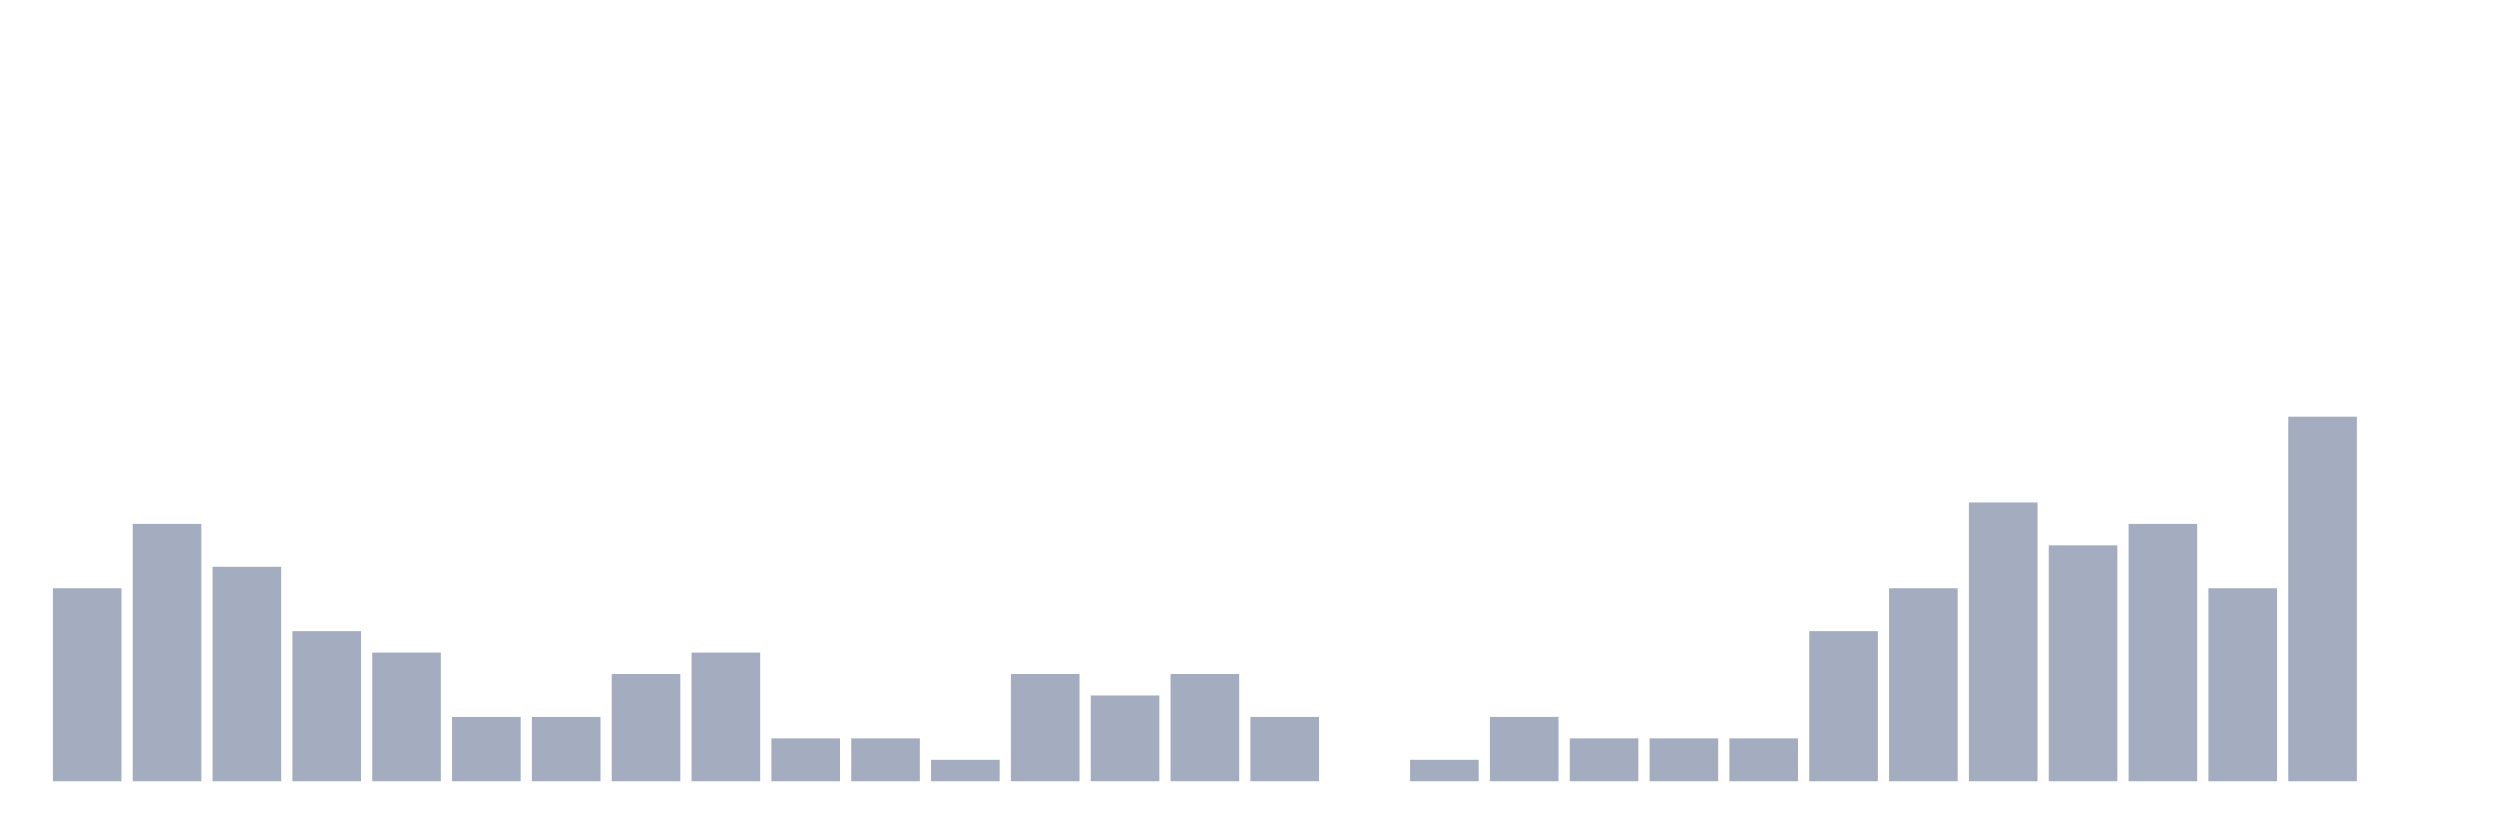
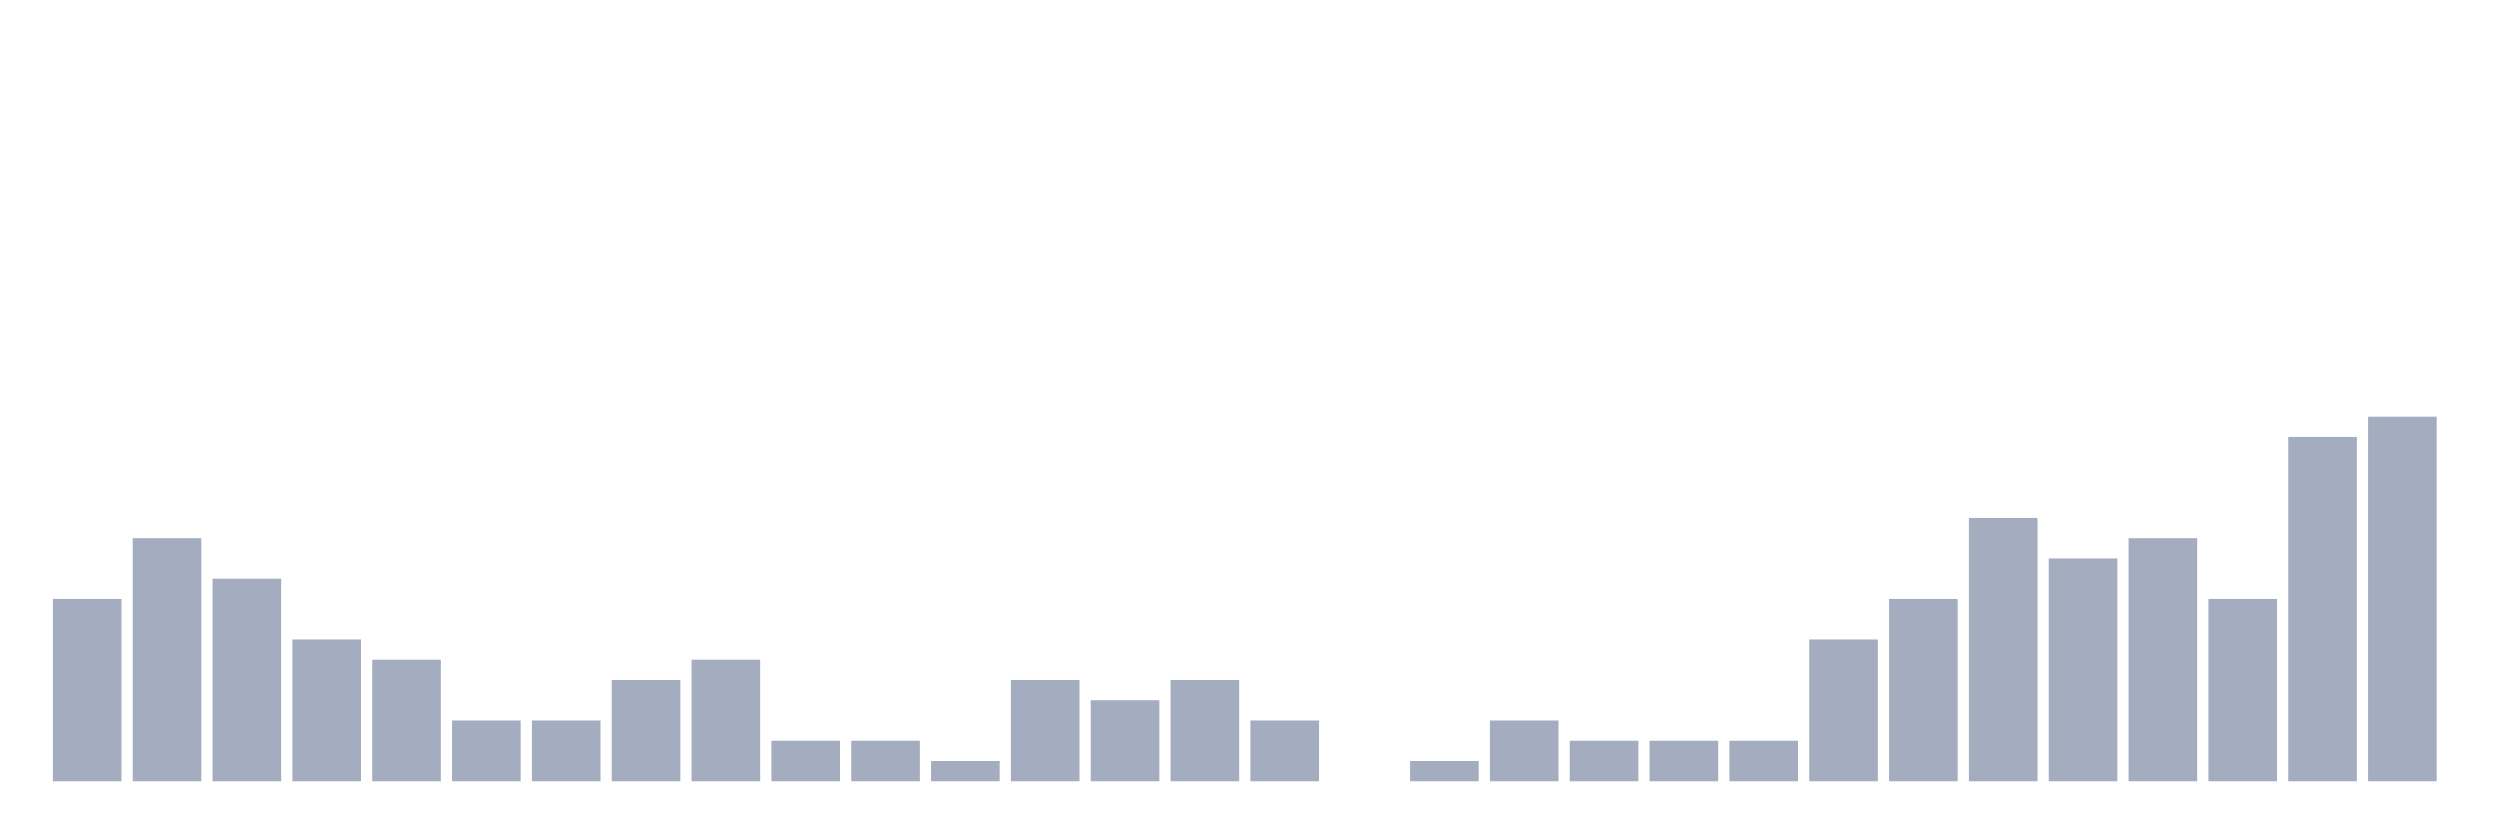
<svg xmlns="http://www.w3.org/2000/svg" viewBox="0 0 480 160">
  <g transform="translate(10,10)">
-     <rect class="bar" x="0.153" width="13.175" y="102.941" height="37.059" fill="rgb(164,173,192)" />
-     <rect class="bar" x="15.482" width="13.175" y="90.588" height="49.412" fill="rgb(164,173,192)" />
-     <rect class="bar" x="30.81" width="13.175" y="98.824" height="41.176" fill="rgb(164,173,192)" />
-     <rect class="bar" x="46.138" width="13.175" y="111.176" height="28.824" fill="rgb(164,173,192)" />
-     <rect class="bar" x="61.466" width="13.175" y="115.294" height="24.706" fill="rgb(164,173,192)" />
-     <rect class="bar" x="76.794" width="13.175" y="127.647" height="12.353" fill="rgb(164,173,192)" />
-     <rect class="bar" x="92.123" width="13.175" y="127.647" height="12.353" fill="rgb(164,173,192)" />
-     <rect class="bar" x="107.451" width="13.175" y="119.412" height="20.588" fill="rgb(164,173,192)" />
-     <rect class="bar" x="122.779" width="13.175" y="115.294" height="24.706" fill="rgb(164,173,192)" />
-     <rect class="bar" x="138.107" width="13.175" y="131.765" height="8.235" fill="rgb(164,173,192)" />
-     <rect class="bar" x="153.436" width="13.175" y="131.765" height="8.235" fill="rgb(164,173,192)" />
-     <rect class="bar" x="168.764" width="13.175" y="135.882" height="4.118" fill="rgb(164,173,192)" />
-     <rect class="bar" x="184.092" width="13.175" y="119.412" height="20.588" fill="rgb(164,173,192)" />
-     <rect class="bar" x="199.42" width="13.175" y="123.529" height="16.471" fill="rgb(164,173,192)" />
-     <rect class="bar" x="214.748" width="13.175" y="119.412" height="20.588" fill="rgb(164,173,192)" />
-     <rect class="bar" x="230.077" width="13.175" y="127.647" height="12.353" fill="rgb(164,173,192)" />
+     <rect class="bar" x="0.153" width="13.175" y="105" height="35" fill="rgb(164,173,192)" />
+     <rect class="bar" x="15.482" width="13.175" y="93.333" height="46.667" fill="rgb(164,173,192)" />
+     <rect class="bar" x="30.81" width="13.175" y="101.111" height="38.889" fill="rgb(164,173,192)" />
+     <rect class="bar" x="46.138" width="13.175" y="112.778" height="27.222" fill="rgb(164,173,192)" />
+     <rect class="bar" x="61.466" width="13.175" y="116.667" height="23.333" fill="rgb(164,173,192)" />
+     <rect class="bar" x="76.794" width="13.175" y="128.333" height="11.667" fill="rgb(164,173,192)" />
+     <rect class="bar" x="92.123" width="13.175" y="128.333" height="11.667" fill="rgb(164,173,192)" />
+     <rect class="bar" x="107.451" width="13.175" y="120.556" height="19.444" fill="rgb(164,173,192)" />
+     <rect class="bar" x="122.779" width="13.175" y="116.667" height="23.333" fill="rgb(164,173,192)" />
+     <rect class="bar" x="138.107" width="13.175" y="132.222" height="7.778" fill="rgb(164,173,192)" />
+     <rect class="bar" x="153.436" width="13.175" y="132.222" height="7.778" fill="rgb(164,173,192)" />
+     <rect class="bar" x="168.764" width="13.175" y="136.111" height="3.889" fill="rgb(164,173,192)" />
+     <rect class="bar" x="184.092" width="13.175" y="120.556" height="19.444" fill="rgb(164,173,192)" />
+     <rect class="bar" x="199.42" width="13.175" y="124.444" height="15.556" fill="rgb(164,173,192)" />
+     <rect class="bar" x="214.748" width="13.175" y="120.556" height="19.444" fill="rgb(164,173,192)" />
+     <rect class="bar" x="230.077" width="13.175" y="128.333" height="11.667" fill="rgb(164,173,192)" />
    <rect class="bar" x="245.405" width="13.175" y="140" height="0" fill="rgb(164,173,192)" />
-     <rect class="bar" x="260.733" width="13.175" y="135.882" height="4.118" fill="rgb(164,173,192)" />
-     <rect class="bar" x="276.061" width="13.175" y="127.647" height="12.353" fill="rgb(164,173,192)" />
-     <rect class="bar" x="291.39" width="13.175" y="131.765" height="8.235" fill="rgb(164,173,192)" />
-     <rect class="bar" x="306.718" width="13.175" y="131.765" height="8.235" fill="rgb(164,173,192)" />
-     <rect class="bar" x="322.046" width="13.175" y="131.765" height="8.235" fill="rgb(164,173,192)" />
-     <rect class="bar" x="337.374" width="13.175" y="111.176" height="28.824" fill="rgb(164,173,192)" />
-     <rect class="bar" x="352.702" width="13.175" y="102.941" height="37.059" fill="rgb(164,173,192)" />
-     <rect class="bar" x="368.031" width="13.175" y="86.471" height="53.529" fill="rgb(164,173,192)" />
-     <rect class="bar" x="383.359" width="13.175" y="94.706" height="45.294" fill="rgb(164,173,192)" />
-     <rect class="bar" x="398.687" width="13.175" y="90.588" height="49.412" fill="rgb(164,173,192)" />
-     <rect class="bar" x="414.015" width="13.175" y="102.941" height="37.059" fill="rgb(164,173,192)" />
-     <rect class="bar" x="429.344" width="13.175" y="70" height="70" fill="rgb(164,173,192)" />
-     <rect class="bar" x="444.672" width="13.175" y="140" height="0" fill="rgb(164,173,192)" />
+     <rect class="bar" x="260.733" width="13.175" y="136.111" height="3.889" fill="rgb(164,173,192)" />
+     <rect class="bar" x="276.061" width="13.175" y="128.333" height="11.667" fill="rgb(164,173,192)" />
+     <rect class="bar" x="291.39" width="13.175" y="132.222" height="7.778" fill="rgb(164,173,192)" />
+     <rect class="bar" x="306.718" width="13.175" y="132.222" height="7.778" fill="rgb(164,173,192)" />
+     <rect class="bar" x="322.046" width="13.175" y="132.222" height="7.778" fill="rgb(164,173,192)" />
+     <rect class="bar" x="337.374" width="13.175" y="112.778" height="27.222" fill="rgb(164,173,192)" />
+     <rect class="bar" x="352.702" width="13.175" y="105" height="35" fill="rgb(164,173,192)" />
+     <rect class="bar" x="368.031" width="13.175" y="89.444" height="50.556" fill="rgb(164,173,192)" />
+     <rect class="bar" x="383.359" width="13.175" y="97.222" height="42.778" fill="rgb(164,173,192)" />
+     <rect class="bar" x="398.687" width="13.175" y="93.333" height="46.667" fill="rgb(164,173,192)" />
+     <rect class="bar" x="414.015" width="13.175" y="105" height="35" fill="rgb(164,173,192)" />
+     <rect class="bar" x="429.344" width="13.175" y="73.889" height="66.111" fill="rgb(164,173,192)" />
+     <rect class="bar" x="444.672" width="13.175" y="70" height="70" fill="rgb(164,173,192)" />
  </g>
</svg>
